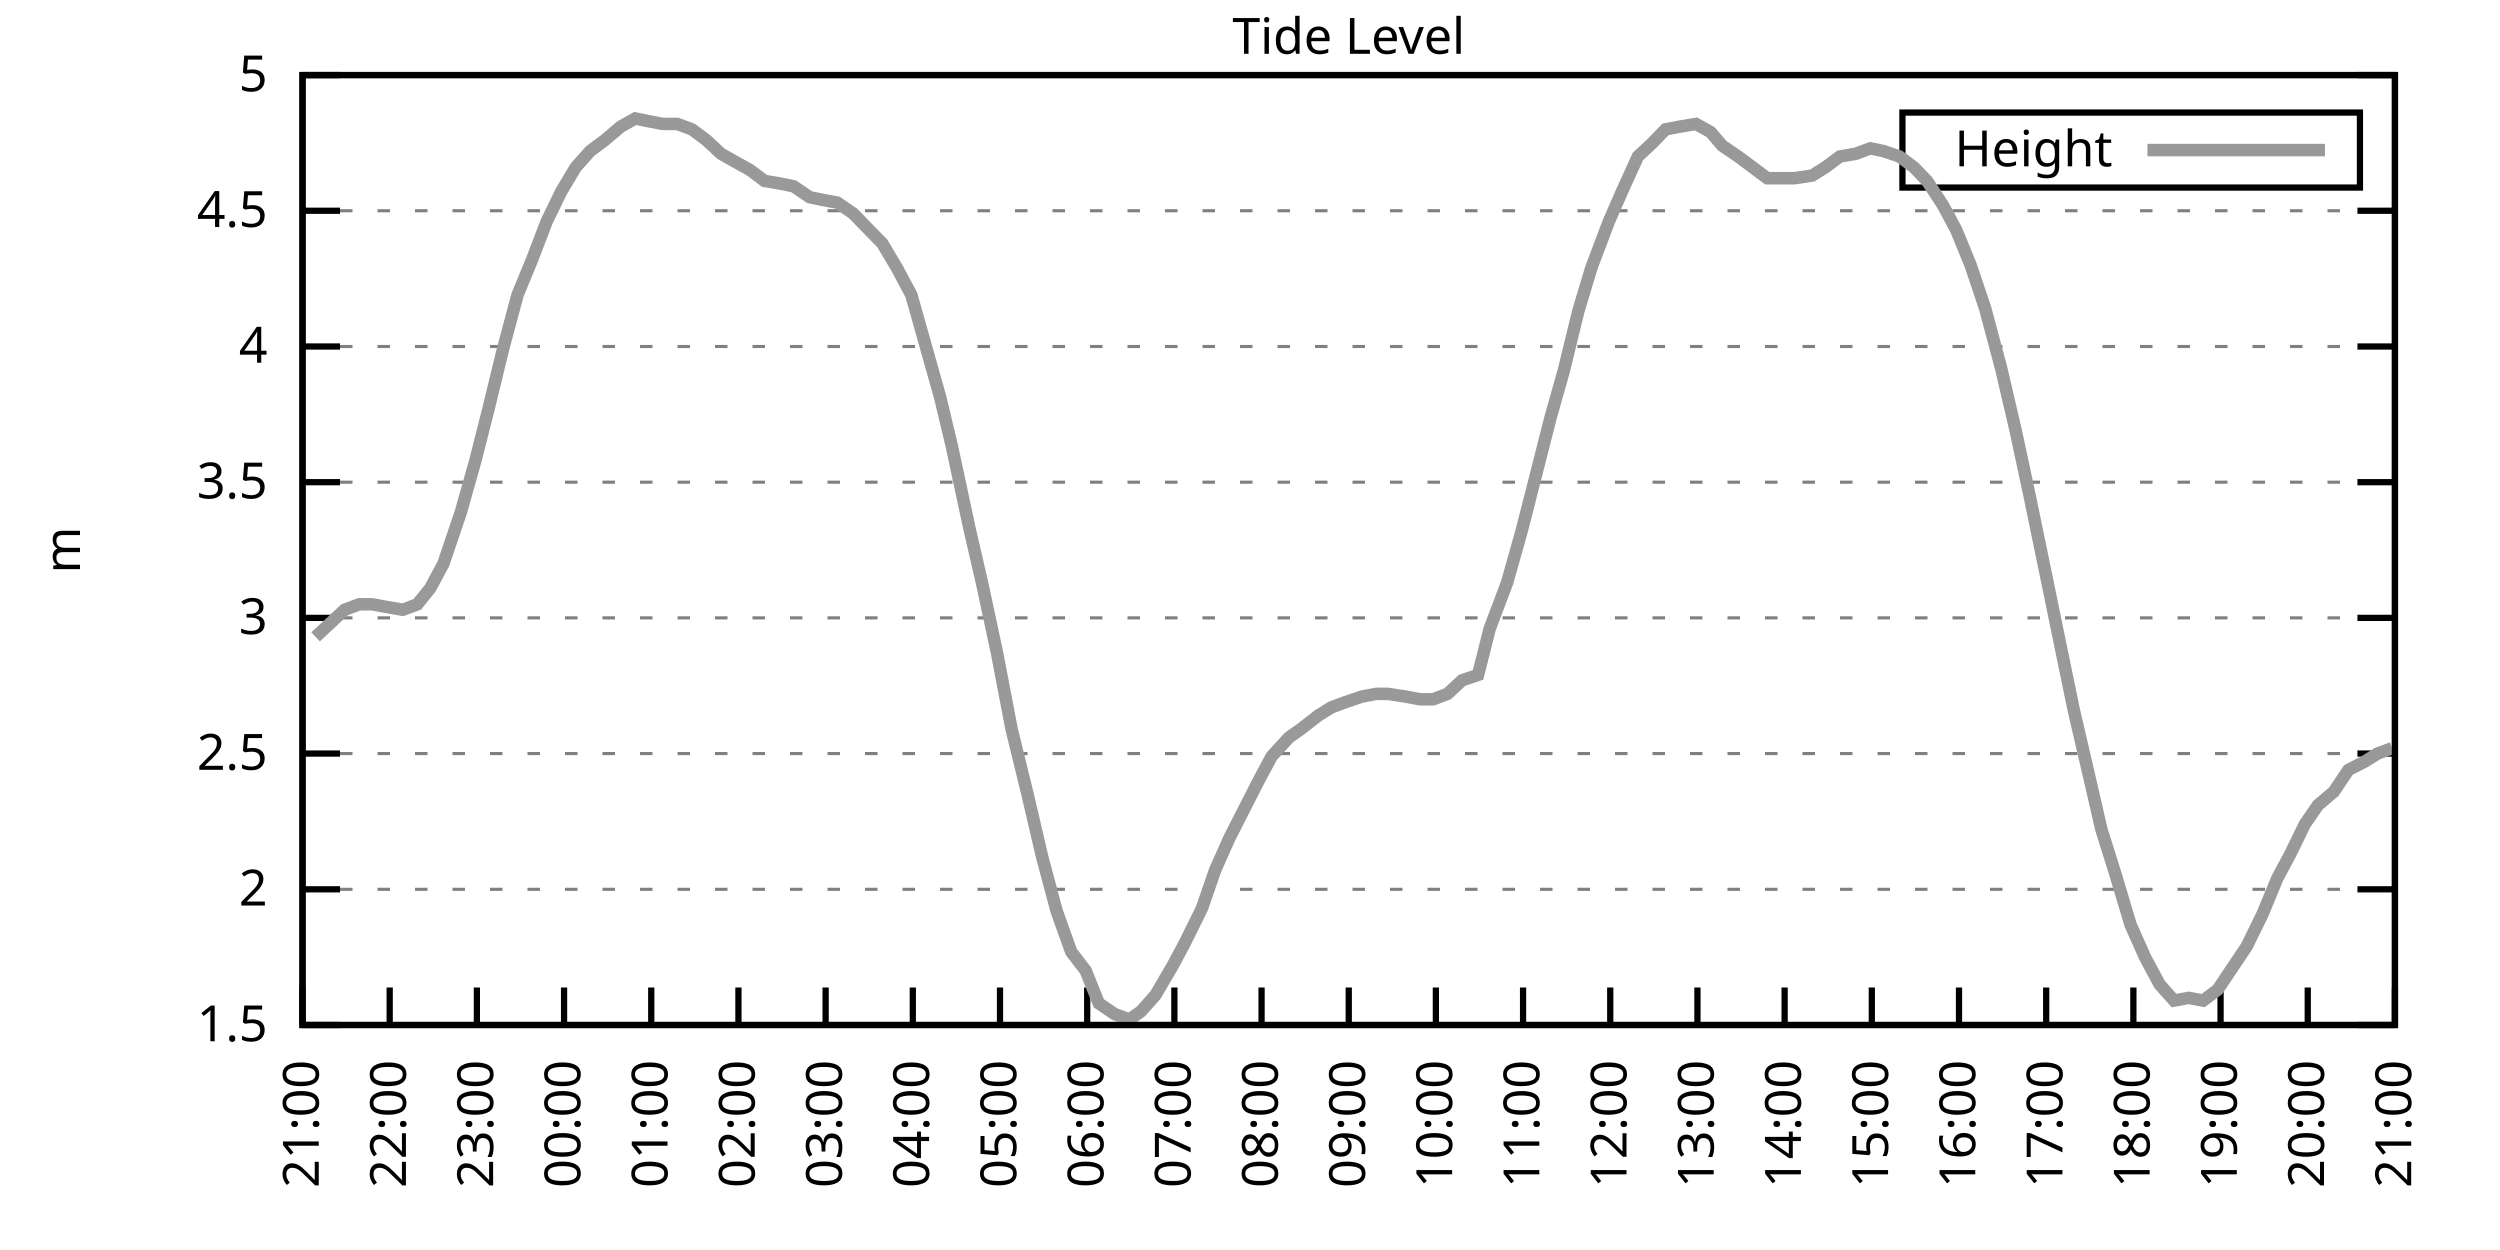
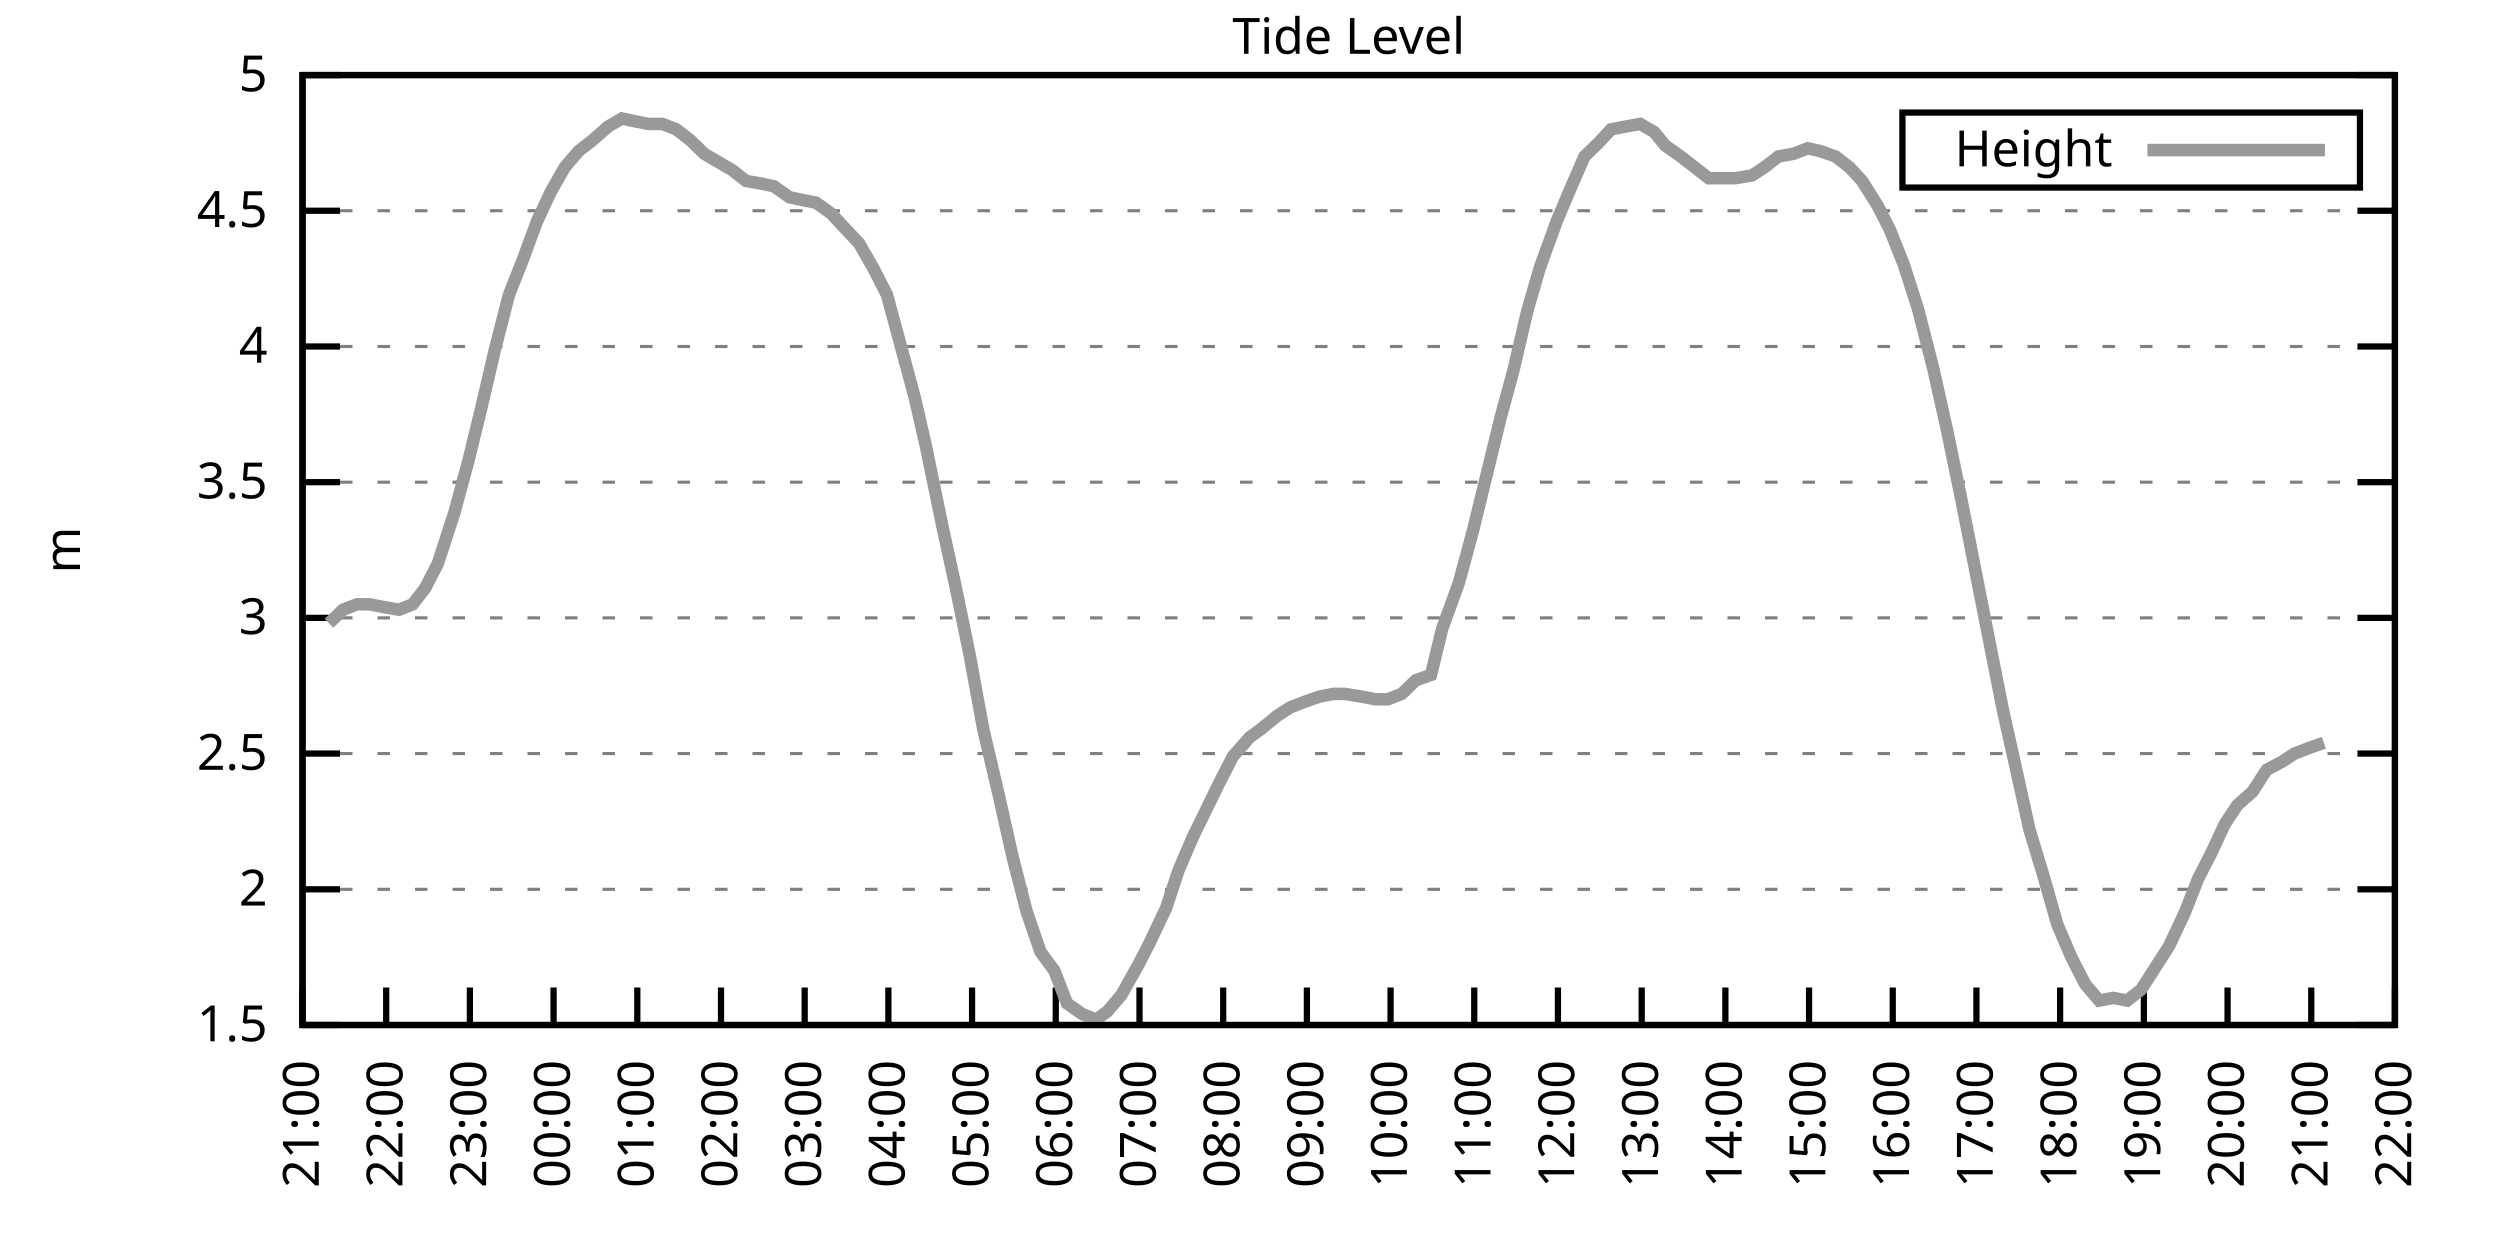
<svg xmlns="http://www.w3.org/2000/svg" xmlns:xlink="http://www.w3.org/1999/xlink" width="400" height="200" viewBox="0 0 400 200">
  <g id="gnuplot_canvas">
    <rect x="0" y="0" width="400" height="200" fill="none" />
    <defs>
      <circle id="gpDot" r="0.5" stroke-width="0.5" stroke="currentColor" />
      <path id="gpPt0" stroke-width="0.333" stroke="currentColor" d="M-1,0 h2 M0,-1 v2" />
      <path id="gpPt1" stroke-width="0.333" stroke="currentColor" d="M-1,-1 L1,1 M1,-1 L-1,1" />
      <path id="gpPt2" stroke-width="0.333" stroke="currentColor" d="M-1,0 L1,0 M0,-1 L0,1 M-1,-1 L1,1 M-1,1 L1,-1" />
      <rect id="gpPt3" stroke-width="0.333" stroke="currentColor" x="-1" y="-1" width="2" height="2" />
      <rect id="gpPt4" stroke-width="0.333" stroke="currentColor" fill="currentColor" x="-1" y="-1" width="2" height="2" />
      <circle id="gpPt5" stroke-width="0.333" stroke="currentColor" cx="0" cy="0" r="1" />
      <use xlink:href="#gpPt5" id="gpPt6" fill="currentColor" stroke="none" />
      <path id="gpPt7" stroke-width="0.333" stroke="currentColor" d="M0,-1.33 L-1.33,0.67 L1.33,0.67 z" />
      <use xlink:href="#gpPt7" id="gpPt8" fill="currentColor" stroke="none" />
      <use xlink:href="#gpPt7" id="gpPt9" stroke="currentColor" transform="rotate(180)" />
      <use xlink:href="#gpPt9" id="gpPt10" fill="currentColor" stroke="none" />
      <use xlink:href="#gpPt3" id="gpPt11" stroke="currentColor" transform="rotate(45)" />
      <use xlink:href="#gpPt11" id="gpPt12" fill="currentColor" stroke="none" />
      <path id="gpPt13" stroke-width="0.333" stroke="currentColor" d="M0,1.330 L1.265,0.411 L0.782,-1.067 L-0.782,-1.076 L-1.265,0.411 z" />
      <use xlink:href="#gpPt13" id="gpPt14" fill="currentColor" stroke="none" />
      <filter id="textbox" filterUnits="objectBoundingBox" x="0" y="0" height="1" width="1">
        <feFlood flood-color="white" flood-opacity="1" result="bgnd" />
        <feComposite in="SourceGraphic" in2="bgnd" operator="atop" />
      </filter>
      <filter id="greybox" filterUnits="objectBoundingBox" x="0" y="0" height="1" width="1">
        <feFlood flood-color="lightgrey" flood-opacity="1" result="grey" />
        <feComposite in="SourceGraphic" in2="grey" operator="atop" />
      </filter>
    </defs>
    <g fill="none" color="white" stroke="currentColor" stroke-width="1.00" stroke-linecap="butt" stroke-linejoin="miter">
</g>
    <g fill="none" color="black" stroke="currentColor" stroke-width="1.00" stroke-linecap="butt" stroke-linejoin="miter">
      <g stroke="none" shape-rendering="crispEdges">
        <polygon fill="rgb(255, 255, 255)" points="48.40,164.00 383.18,164.00 383.18,12.02 48.40,12.02 " />
      </g>
    </g>
    <g fill="none" color="black" stroke="currentColor" stroke-width="1.00" stroke-linecap="butt" stroke-linejoin="miter">
</g>
    <g fill="none" color="black" stroke="black" stroke-width="0.50" stroke-linecap="butt" stroke-linejoin="miter">
</g>
    <g fill="none" color="gray" stroke="currentColor" stroke-width="0.50" stroke-linecap="butt" stroke-linejoin="miter">
      <path stroke="gray" stroke-dasharray="2,4" class="gridline" d="M48.40,164.00 L383.19,164.00  " />
    </g>
    <g fill="none" color="gray" stroke="gray" stroke-width="1.00" stroke-linecap="butt" stroke-linejoin="miter">
</g>
    <g fill="none" color="black" stroke="currentColor" stroke-width="1.00" stroke-linecap="butt" stroke-linejoin="miter">
      <path stroke="black" d="M48.40,164.00 L54.40,164.00 M383.19,164.00 L377.19,164.00  " />
      <g transform="translate(42.80,166.60)" stroke="none" fill="black" font-family="Sans" font-size="8.00" text-anchor="end">
        <text>
          <tspan font-family="Sans"> 1.5</tspan>
        </text>
      </g>
    </g>
    <g fill="none" color="black" stroke="currentColor" stroke-width="1.00" stroke-linecap="butt" stroke-linejoin="miter">
</g>
    <g fill="none" color="black" stroke="black" stroke-width="0.50" stroke-linecap="butt" stroke-linejoin="miter">
</g>
    <g fill="none" color="gray" stroke="currentColor" stroke-width="0.50" stroke-linecap="butt" stroke-linejoin="miter">
      <path stroke="gray" stroke-dasharray="2,4" class="gridline" d="M48.40,142.29 L383.19,142.29  " />
    </g>
    <g fill="none" color="gray" stroke="gray" stroke-width="1.00" stroke-linecap="butt" stroke-linejoin="miter">
</g>
    <g fill="none" color="black" stroke="currentColor" stroke-width="1.00" stroke-linecap="butt" stroke-linejoin="miter">
      <path stroke="black" d="M48.40,142.29 L54.40,142.29 M383.19,142.29 L377.19,142.29  " />
      <g transform="translate(42.80,144.89)" stroke="none" fill="black" font-family="Sans" font-size="8.00" text-anchor="end">
        <text>
          <tspan font-family="Sans"> 2</tspan>
        </text>
      </g>
    </g>
    <g fill="none" color="black" stroke="currentColor" stroke-width="1.00" stroke-linecap="butt" stroke-linejoin="miter">
</g>
    <g fill="none" color="black" stroke="black" stroke-width="0.50" stroke-linecap="butt" stroke-linejoin="miter">
</g>
    <g fill="none" color="gray" stroke="currentColor" stroke-width="0.50" stroke-linecap="butt" stroke-linejoin="miter">
      <path stroke="gray" stroke-dasharray="2,4" class="gridline" d="M48.40,120.57 L383.19,120.57  " />
    </g>
    <g fill="none" color="gray" stroke="gray" stroke-width="1.00" stroke-linecap="butt" stroke-linejoin="miter">
</g>
    <g fill="none" color="black" stroke="currentColor" stroke-width="1.00" stroke-linecap="butt" stroke-linejoin="miter">
      <path stroke="black" d="M48.40,120.57 L54.40,120.57 M383.19,120.57 L377.19,120.57  " />
      <g transform="translate(42.80,123.17)" stroke="none" fill="black" font-family="Sans" font-size="8.00" text-anchor="end">
        <text>
          <tspan font-family="Sans"> 2.5</tspan>
        </text>
      </g>
    </g>
    <g fill="none" color="black" stroke="currentColor" stroke-width="1.00" stroke-linecap="butt" stroke-linejoin="miter">
</g>
    <g fill="none" color="black" stroke="black" stroke-width="0.50" stroke-linecap="butt" stroke-linejoin="miter">
</g>
    <g fill="none" color="gray" stroke="currentColor" stroke-width="0.50" stroke-linecap="butt" stroke-linejoin="miter">
      <path stroke="gray" stroke-dasharray="2,4" class="gridline" d="M48.40,98.86 L383.19,98.86  " />
    </g>
    <g fill="none" color="gray" stroke="gray" stroke-width="1.00" stroke-linecap="butt" stroke-linejoin="miter">
</g>
    <g fill="none" color="black" stroke="currentColor" stroke-width="1.00" stroke-linecap="butt" stroke-linejoin="miter">
      <path stroke="black" d="M48.40,98.86 L54.40,98.86 M383.19,98.86 L377.19,98.86  " />
      <g transform="translate(42.80,101.46)" stroke="none" fill="black" font-family="Sans" font-size="8.00" text-anchor="end">
        <text>
          <tspan font-family="Sans"> 3</tspan>
        </text>
      </g>
    </g>
    <g fill="none" color="black" stroke="currentColor" stroke-width="1.00" stroke-linecap="butt" stroke-linejoin="miter">
</g>
    <g fill="none" color="black" stroke="black" stroke-width="0.50" stroke-linecap="butt" stroke-linejoin="miter">
</g>
    <g fill="none" color="gray" stroke="currentColor" stroke-width="0.50" stroke-linecap="butt" stroke-linejoin="miter">
      <path stroke="gray" stroke-dasharray="2,4" class="gridline" d="M48.40,77.15 L383.19,77.15  " />
    </g>
    <g fill="none" color="gray" stroke="gray" stroke-width="1.00" stroke-linecap="butt" stroke-linejoin="miter">
</g>
    <g fill="none" color="black" stroke="currentColor" stroke-width="1.00" stroke-linecap="butt" stroke-linejoin="miter">
      <path stroke="black" d="M48.40,77.15 L54.40,77.15 M383.19,77.15 L377.19,77.15  " />
      <g transform="translate(42.80,79.75)" stroke="none" fill="black" font-family="Sans" font-size="8.00" text-anchor="end">
        <text>
          <tspan font-family="Sans"> 3.5</tspan>
        </text>
      </g>
    </g>
    <g fill="none" color="black" stroke="currentColor" stroke-width="1.00" stroke-linecap="butt" stroke-linejoin="miter">
</g>
    <g fill="none" color="black" stroke="black" stroke-width="0.50" stroke-linecap="butt" stroke-linejoin="miter">
</g>
    <g fill="none" color="gray" stroke="currentColor" stroke-width="0.50" stroke-linecap="butt" stroke-linejoin="miter">
      <path stroke="gray" stroke-dasharray="2,4" class="gridline" d="M48.40,55.44 L383.19,55.44  " />
    </g>
    <g fill="none" color="gray" stroke="gray" stroke-width="1.00" stroke-linecap="butt" stroke-linejoin="miter">
</g>
    <g fill="none" color="black" stroke="currentColor" stroke-width="1.00" stroke-linecap="butt" stroke-linejoin="miter">
      <path stroke="black" d="M48.40,55.44 L54.40,55.44 M383.19,55.44 L377.19,55.44  " />
      <g transform="translate(42.80,58.04)" stroke="none" fill="black" font-family="Sans" font-size="8.00" text-anchor="end">
        <text>
          <tspan font-family="Sans"> 4</tspan>
        </text>
      </g>
    </g>
    <g fill="none" color="black" stroke="currentColor" stroke-width="1.00" stroke-linecap="butt" stroke-linejoin="miter">
</g>
    <g fill="none" color="black" stroke="black" stroke-width="0.50" stroke-linecap="butt" stroke-linejoin="miter">
</g>
    <g fill="none" color="gray" stroke="currentColor" stroke-width="0.50" stroke-linecap="butt" stroke-linejoin="miter">
      <path stroke="gray" stroke-dasharray="2,4" class="gridline" d="M48.40,33.72 L383.19,33.72  " />
    </g>
    <g fill="none" color="gray" stroke="gray" stroke-width="1.00" stroke-linecap="butt" stroke-linejoin="miter">
</g>
    <g fill="none" color="black" stroke="currentColor" stroke-width="1.00" stroke-linecap="butt" stroke-linejoin="miter">
      <path stroke="black" d="M48.40,33.72 L54.40,33.72 M383.19,33.72 L377.19,33.72  " />
      <g transform="translate(42.80,36.32)" stroke="none" fill="black" font-family="Sans" font-size="8.00" text-anchor="end">
        <text>
          <tspan font-family="Sans"> 4.5</tspan>
        </text>
      </g>
    </g>
    <g fill="none" color="black" stroke="currentColor" stroke-width="1.00" stroke-linecap="butt" stroke-linejoin="miter">
</g>
    <g fill="none" color="black" stroke="black" stroke-width="0.50" stroke-linecap="butt" stroke-linejoin="miter">
</g>
    <g fill="none" color="gray" stroke="currentColor" stroke-width="0.50" stroke-linecap="butt" stroke-linejoin="miter">
      <path stroke="gray" stroke-dasharray="2,4" class="gridline" d="M48.40,12.01 L383.19,12.01  " />
    </g>
    <g fill="none" color="gray" stroke="gray" stroke-width="1.00" stroke-linecap="butt" stroke-linejoin="miter">
</g>
    <g fill="none" color="black" stroke="currentColor" stroke-width="1.00" stroke-linecap="butt" stroke-linejoin="miter">
      <path stroke="black" d="M48.40,12.01 L54.40,12.01 M383.19,12.01 L377.19,12.01  " />
      <g transform="translate(42.80,14.61)" stroke="none" fill="black" font-family="Sans" font-size="8.00" text-anchor="end">
        <text>
          <tspan font-family="Sans"> 5</tspan>
        </text>
      </g>
    </g>
    <g fill="none" color="black" stroke="currentColor" stroke-width="1.00" stroke-linecap="butt" stroke-linejoin="miter">
      <path stroke="black" d="M48.40,164.00 L48.40,158.00  " />
      <g transform="translate(51.00,169.60) rotate(270.00)" stroke="none" fill="black" font-family="Sans" font-size="8.00" text-anchor="end">
        <text>
          <tspan font-family="Sans">21:00</tspan>
        </text>
      </g>
    </g>
    <g fill="none" color="black" stroke="currentColor" stroke-width="1.00" stroke-linecap="butt" stroke-linejoin="miter">
-       <path stroke="black" d="M62.35,164.00 L62.35,158.00  " />
-       <g transform="translate(64.95,169.60) rotate(270.00)" stroke="none" fill="black" font-family="Sans" font-size="8.00" text-anchor="end">
+       <path stroke="black" d="M61.79,164.00 L61.79,158.00  " />
+       <g transform="translate(64.39,169.60) rotate(270.00)" stroke="none" fill="black" font-family="Sans" font-size="8.00" text-anchor="end">
        <text>
          <tspan font-family="Sans">22:00</tspan>
        </text>
      </g>
    </g>
    <g fill="none" color="black" stroke="currentColor" stroke-width="1.00" stroke-linecap="butt" stroke-linejoin="miter">
-       <path stroke="black" d="M76.30,164.00 L76.30,158.00  " />
-       <g transform="translate(78.90,169.60) rotate(270.00)" stroke="none" fill="black" font-family="Sans" font-size="8.00" text-anchor="end">
+       <path stroke="black" d="M75.18,164.00 L75.18,158.00  " />
+       <g transform="translate(77.78,169.60) rotate(270.00)" stroke="none" fill="black" font-family="Sans" font-size="8.00" text-anchor="end">
        <text>
          <tspan font-family="Sans">23:00</tspan>
        </text>
      </g>
    </g>
    <g fill="none" color="black" stroke="currentColor" stroke-width="1.00" stroke-linecap="butt" stroke-linejoin="miter">
-       <path stroke="black" d="M90.25,164.00 L90.25,158.00  " />
-       <g transform="translate(92.85,169.60) rotate(270.00)" stroke="none" fill="black" font-family="Sans" font-size="8.00" text-anchor="end">
+       <path stroke="black" d="M88.57,164.00 L88.57,158.00  " />
+       <g transform="translate(91.17,169.60) rotate(270.00)" stroke="none" fill="black" font-family="Sans" font-size="8.00" text-anchor="end">
        <text>
          <tspan font-family="Sans">00:00</tspan>
        </text>
      </g>
    </g>
    <g fill="none" color="black" stroke="currentColor" stroke-width="1.00" stroke-linecap="butt" stroke-linejoin="miter">
-       <path stroke="black" d="M104.20,164.00 L104.20,158.00  " />
-       <g transform="translate(106.80,169.60) rotate(270.00)" stroke="none" fill="black" font-family="Sans" font-size="8.00" text-anchor="end">
+       <path stroke="black" d="M101.97,164.00 L101.97,158.00  " />
+       <g transform="translate(104.57,169.60) rotate(270.00)" stroke="none" fill="black" font-family="Sans" font-size="8.00" text-anchor="end">
        <text>
          <tspan font-family="Sans">01:00</tspan>
        </text>
      </g>
    </g>
    <g fill="none" color="black" stroke="currentColor" stroke-width="1.00" stroke-linecap="butt" stroke-linejoin="miter">
-       <path stroke="black" d="M118.15,164.00 L118.15,158.00  " />
-       <g transform="translate(120.75,169.60) rotate(270.00)" stroke="none" fill="black" font-family="Sans" font-size="8.00" text-anchor="end">
+       <path stroke="black" d="M115.36,164.00 L115.36,158.00  " />
+       <g transform="translate(117.96,169.60) rotate(270.00)" stroke="none" fill="black" font-family="Sans" font-size="8.00" text-anchor="end">
        <text>
          <tspan font-family="Sans">02:00</tspan>
        </text>
      </g>
    </g>
    <g fill="none" color="black" stroke="currentColor" stroke-width="1.00" stroke-linecap="butt" stroke-linejoin="miter">
-       <path stroke="black" d="M132.10,164.00 L132.10,158.00  " />
-       <g transform="translate(134.70,169.60) rotate(270.00)" stroke="none" fill="black" font-family="Sans" font-size="8.00" text-anchor="end">
+       <path stroke="black" d="M128.75,164.00 L128.75,158.00  " />
+       <g transform="translate(131.35,169.60) rotate(270.00)" stroke="none" fill="black" font-family="Sans" font-size="8.00" text-anchor="end">
        <text>
          <tspan font-family="Sans">03:00</tspan>
        </text>
      </g>
    </g>
    <g fill="none" color="black" stroke="currentColor" stroke-width="1.00" stroke-linecap="butt" stroke-linejoin="miter">
-       <path stroke="black" d="M146.05,164.00 L146.05,158.00  " />
-       <g transform="translate(148.65,169.60) rotate(270.00)" stroke="none" fill="black" font-family="Sans" font-size="8.00" text-anchor="end">
+       <path stroke="black" d="M142.14,164.00 L142.14,158.00  " />
+       <g transform="translate(144.74,169.60) rotate(270.00)" stroke="none" fill="black" font-family="Sans" font-size="8.00" text-anchor="end">
        <text>
          <tspan font-family="Sans">04:00</tspan>
        </text>
      </g>
    </g>
    <g fill="none" color="black" stroke="currentColor" stroke-width="1.00" stroke-linecap="butt" stroke-linejoin="miter">
-       <path stroke="black" d="M160.00,164.00 L160.00,158.00  " />
-       <g transform="translate(162.60,169.60) rotate(270.00)" stroke="none" fill="black" font-family="Sans" font-size="8.00" text-anchor="end">
+       <path stroke="black" d="M155.53,164.00 L155.53,158.00  " />
+       <g transform="translate(158.13,169.60) rotate(270.00)" stroke="none" fill="black" font-family="Sans" font-size="8.00" text-anchor="end">
        <text>
          <tspan font-family="Sans">05:00</tspan>
        </text>
      </g>
    </g>
    <g fill="none" color="black" stroke="currentColor" stroke-width="1.00" stroke-linecap="butt" stroke-linejoin="miter">
-       <path stroke="black" d="M173.95,164.00 L173.95,158.00  " />
-       <g transform="translate(176.55,169.60) rotate(270.00)" stroke="none" fill="black" font-family="Sans" font-size="8.00" text-anchor="end">
+       <path stroke="black" d="M168.92,164.00 L168.92,158.00  " />
+       <g transform="translate(171.52,169.60) rotate(270.00)" stroke="none" fill="black" font-family="Sans" font-size="8.00" text-anchor="end">
        <text>
          <tspan font-family="Sans">06:00</tspan>
        </text>
      </g>
    </g>
    <g fill="none" color="black" stroke="currentColor" stroke-width="1.00" stroke-linecap="butt" stroke-linejoin="miter">
-       <path stroke="black" d="M187.90,164.00 L187.90,158.00  " />
-       <g transform="translate(190.50,169.60) rotate(270.00)" stroke="none" fill="black" font-family="Sans" font-size="8.00" text-anchor="end">
+       <path stroke="black" d="M182.32,164.00 L182.32,158.00  " />
+       <g transform="translate(184.92,169.60) rotate(270.00)" stroke="none" fill="black" font-family="Sans" font-size="8.00" text-anchor="end">
        <text>
          <tspan font-family="Sans">07:00</tspan>
        </text>
      </g>
    </g>
    <g fill="none" color="black" stroke="currentColor" stroke-width="1.00" stroke-linecap="butt" stroke-linejoin="miter">
-       <path stroke="black" d="M201.85,164.00 L201.85,158.00  " />
-       <g transform="translate(204.45,169.60) rotate(270.00)" stroke="none" fill="black" font-family="Sans" font-size="8.00" text-anchor="end">
+       <path stroke="black" d="M195.71,164.00 L195.71,158.00  " />
+       <g transform="translate(198.31,169.60) rotate(270.00)" stroke="none" fill="black" font-family="Sans" font-size="8.00" text-anchor="end">
        <text>
          <tspan font-family="Sans">08:00</tspan>
        </text>
      </g>
    </g>
    <g fill="none" color="black" stroke="currentColor" stroke-width="1.00" stroke-linecap="butt" stroke-linejoin="miter">
-       <path stroke="black" d="M215.80,164.00 L215.80,158.00  " />
-       <g transform="translate(218.40,169.60) rotate(270.00)" stroke="none" fill="black" font-family="Sans" font-size="8.00" text-anchor="end">
+       <path stroke="black" d="M209.10,164.00 L209.10,158.00  " />
+       <g transform="translate(211.70,169.60) rotate(270.00)" stroke="none" fill="black" font-family="Sans" font-size="8.00" text-anchor="end">
        <text>
          <tspan font-family="Sans">09:00</tspan>
        </text>
      </g>
    </g>
    <g fill="none" color="black" stroke="currentColor" stroke-width="1.00" stroke-linecap="butt" stroke-linejoin="miter">
-       <path stroke="black" d="M229.74,164.00 L229.74,158.00  " />
-       <g transform="translate(232.34,169.60) rotate(270.00)" stroke="none" fill="black" font-family="Sans" font-size="8.00" text-anchor="end">
+       <path stroke="black" d="M222.49,164.00 L222.49,158.00  " />
+       <g transform="translate(225.09,169.60) rotate(270.00)" stroke="none" fill="black" font-family="Sans" font-size="8.00" text-anchor="end">
        <text>
          <tspan font-family="Sans">10:00</tspan>
        </text>
      </g>
    </g>
    <g fill="none" color="black" stroke="currentColor" stroke-width="1.00" stroke-linecap="butt" stroke-linejoin="miter">
-       <path stroke="black" d="M243.69,164.00 L243.69,158.00  " />
-       <g transform="translate(246.29,169.60) rotate(270.00)" stroke="none" fill="black" font-family="Sans" font-size="8.00" text-anchor="end">
+       <path stroke="black" d="M235.88,164.00 L235.88,158.00  " />
+       <g transform="translate(238.48,169.60) rotate(270.00)" stroke="none" fill="black" font-family="Sans" font-size="8.00" text-anchor="end">
        <text>
          <tspan font-family="Sans">11:00</tspan>
        </text>
      </g>
    </g>
    <g fill="none" color="black" stroke="currentColor" stroke-width="1.00" stroke-linecap="butt" stroke-linejoin="miter">
-       <path stroke="black" d="M257.64,164.00 L257.64,158.00  " />
-       <g transform="translate(260.24,169.60) rotate(270.00)" stroke="none" fill="black" font-family="Sans" font-size="8.00" text-anchor="end">
+       <path stroke="black" d="M249.27,164.00 L249.27,158.00  " />
+       <g transform="translate(251.87,169.60) rotate(270.00)" stroke="none" fill="black" font-family="Sans" font-size="8.00" text-anchor="end">
        <text>
          <tspan font-family="Sans">12:00</tspan>
        </text>
      </g>
    </g>
    <g fill="none" color="black" stroke="currentColor" stroke-width="1.00" stroke-linecap="butt" stroke-linejoin="miter">
-       <path stroke="black" d="M271.59,164.00 L271.59,158.00  " />
-       <g transform="translate(274.19,169.60) rotate(270.00)" stroke="none" fill="black" font-family="Sans" font-size="8.00" text-anchor="end">
+       <path stroke="black" d="M262.67,164.00 L262.67,158.00  " />
+       <g transform="translate(265.27,169.60) rotate(270.00)" stroke="none" fill="black" font-family="Sans" font-size="8.00" text-anchor="end">
        <text>
          <tspan font-family="Sans">13:00</tspan>
        </text>
      </g>
    </g>
    <g fill="none" color="black" stroke="currentColor" stroke-width="1.00" stroke-linecap="butt" stroke-linejoin="miter">
-       <path stroke="black" d="M285.54,164.00 L285.54,158.00  " />
-       <g transform="translate(288.14,169.60) rotate(270.00)" stroke="none" fill="black" font-family="Sans" font-size="8.00" text-anchor="end">
+       <path stroke="black" d="M276.06,164.00 L276.06,158.00  " />
+       <g transform="translate(278.66,169.60) rotate(270.00)" stroke="none" fill="black" font-family="Sans" font-size="8.00" text-anchor="end">
        <text>
          <tspan font-family="Sans">14:00</tspan>
        </text>
      </g>
    </g>
    <g fill="none" color="black" stroke="currentColor" stroke-width="1.00" stroke-linecap="butt" stroke-linejoin="miter">
-       <path stroke="black" d="M299.49,164.00 L299.49,158.00  " />
-       <g transform="translate(302.09,169.60) rotate(270.00)" stroke="none" fill="black" font-family="Sans" font-size="8.00" text-anchor="end">
+       <path stroke="black" d="M289.45,164.00 L289.45,158.00  " />
+       <g transform="translate(292.05,169.60) rotate(270.00)" stroke="none" fill="black" font-family="Sans" font-size="8.00" text-anchor="end">
        <text>
          <tspan font-family="Sans">15:00</tspan>
        </text>
      </g>
    </g>
    <g fill="none" color="black" stroke="currentColor" stroke-width="1.00" stroke-linecap="butt" stroke-linejoin="miter">
-       <path stroke="black" d="M313.44,164.00 L313.44,158.00  " />
-       <g transform="translate(316.04,169.60) rotate(270.00)" stroke="none" fill="black" font-family="Sans" font-size="8.00" text-anchor="end">
+       <path stroke="black" d="M302.84,164.00 L302.84,158.00  " />
+       <g transform="translate(305.44,169.60) rotate(270.00)" stroke="none" fill="black" font-family="Sans" font-size="8.00" text-anchor="end">
        <text>
          <tspan font-family="Sans">16:00</tspan>
        </text>
      </g>
    </g>
    <g fill="none" color="black" stroke="currentColor" stroke-width="1.00" stroke-linecap="butt" stroke-linejoin="miter">
-       <path stroke="black" d="M327.39,164.00 L327.39,158.00  " />
-       <g transform="translate(329.99,169.60) rotate(270.00)" stroke="none" fill="black" font-family="Sans" font-size="8.00" text-anchor="end">
+       <path stroke="black" d="M316.23,164.00 L316.23,158.00  " />
+       <g transform="translate(318.83,169.60) rotate(270.00)" stroke="none" fill="black" font-family="Sans" font-size="8.00" text-anchor="end">
        <text>
          <tspan font-family="Sans">17:00</tspan>
        </text>
      </g>
    </g>
    <g fill="none" color="black" stroke="currentColor" stroke-width="1.00" stroke-linecap="butt" stroke-linejoin="miter">
-       <path stroke="black" d="M341.34,164.00 L341.34,158.00  " />
-       <g transform="translate(343.94,169.60) rotate(270.00)" stroke="none" fill="black" font-family="Sans" font-size="8.00" text-anchor="end">
+       <path stroke="black" d="M329.62,164.00 L329.62,158.00  " />
+       <g transform="translate(332.22,169.60) rotate(270.00)" stroke="none" fill="black" font-family="Sans" font-size="8.00" text-anchor="end">
        <text>
          <tspan font-family="Sans">18:00</tspan>
        </text>
      </g>
    </g>
    <g fill="none" color="black" stroke="currentColor" stroke-width="1.00" stroke-linecap="butt" stroke-linejoin="miter">
-       <path stroke="black" d="M355.29,164.00 L355.29,158.00  " />
-       <g transform="translate(357.89,169.60) rotate(270.00)" stroke="none" fill="black" font-family="Sans" font-size="8.00" text-anchor="end">
+       <path stroke="black" d="M343.02,164.00 L343.02,158.00  " />
+       <g transform="translate(345.62,169.60) rotate(270.00)" stroke="none" fill="black" font-family="Sans" font-size="8.00" text-anchor="end">
        <text>
          <tspan font-family="Sans">19:00</tspan>
        </text>
      </g>
    </g>
    <g fill="none" color="black" stroke="currentColor" stroke-width="1.00" stroke-linecap="butt" stroke-linejoin="miter">
-       <path stroke="black" d="M369.24,164.00 L369.24,158.00  " />
-       <g transform="translate(371.84,169.60) rotate(270.00)" stroke="none" fill="black" font-family="Sans" font-size="8.00" text-anchor="end">
+       <path stroke="black" d="M356.41,164.00 L356.41,158.00  " />
+       <g transform="translate(359.01,169.60) rotate(270.00)" stroke="none" fill="black" font-family="Sans" font-size="8.00" text-anchor="end">
        <text>
          <tspan font-family="Sans">20:00</tspan>
+         </text>
+       </g>
+     </g>
+     <g fill="none" color="black" stroke="currentColor" stroke-width="1.00" stroke-linecap="butt" stroke-linejoin="miter">
+       <path stroke="black" d="M369.80,164.00 L369.80,158.00  " />
+       <g transform="translate(372.40,169.60) rotate(270.00)" stroke="none" fill="black" font-family="Sans" font-size="8.00" text-anchor="end">
+         <text>
+           <tspan font-family="Sans">21:00</tspan>
        </text>
      </g>
    </g>
    <g fill="none" color="black" stroke="currentColor" stroke-width="1.00" stroke-linecap="butt" stroke-linejoin="miter">
      <path stroke="black" d="M383.19,164.00 L383.19,158.00  " />
      <g transform="translate(385.79,169.60) rotate(270.00)" stroke="none" fill="black" font-family="Sans" font-size="8.00" text-anchor="end">
        <text>
-           <tspan font-family="Sans">21:00</tspan>
+           <tspan font-family="Sans">22:00</tspan>
        </text>
      </g>
    </g>
    <g fill="none" color="black" stroke="currentColor" stroke-width="1.00" stroke-linecap="butt" stroke-linejoin="miter">
</g>
    <g fill="none" color="black" stroke="currentColor" stroke-width="1.00" stroke-linecap="butt" stroke-linejoin="miter">
      <path stroke="black" d="M48.40,12.01 L48.40,164.00 L383.19,164.00 L383.19,12.01 L48.40,12.01 Z  " />
    </g>
    <g fill="none" color="black" stroke="currentColor" stroke-width="1.00" stroke-linecap="butt" stroke-linejoin="miter">
</g>
    <g fill="none" color="black" stroke="currentColor" stroke-width="1.00" stroke-linecap="butt" stroke-linejoin="miter">
      <path stroke="black" d="M304.39,30.01 L304.39,18.01 L377.59,18.01 L377.59,30.01 L304.39,30.01 Z  " />
    </g>
    <g id="Tide_level_plot_1">
      <g fill="none" color="white" stroke="black" stroke-width="2.00" stroke-linecap="butt" stroke-linejoin="miter">
</g>
      <g fill="none" color="black" stroke="currentColor" stroke-width="2.00" stroke-linecap="butt" stroke-linejoin="miter">
        <g transform="translate(337.99,26.61)" stroke="none" fill="black" font-family="Sans" font-size="8.00" text-anchor="end">
          <text>
            <tspan font-family="Sans">Height</tspan>
          </text>
        </g>
      </g>
      <g fill="none" color="black" stroke="currentColor" stroke-width="2.00" stroke-linecap="butt" stroke-linejoin="miter">
-         <path stroke="rgb(153, 153, 153)" d="M343.59,24.01 L371.99,24.01 M50.49,101.90 L52.82,99.73 L55.14,97.56 L57.47,96.69 L59.56,96.69 L61.88,97.12   L64.44,97.56 L66.77,96.69 L68.86,94.08 L70.95,90.18 L73.74,81.93 L76.07,73.67 L78.16,65.42 L80.48,55.87   L82.81,47.18 L85.13,41.54 L87.46,35.46 L89.78,30.68 L92.11,26.77 L94.43,24.17 L96.76,22.43 L99.32,20.26   L101.64,18.96 L103.73,19.39 L106.06,19.83 L108.38,19.83 L110.71,20.70 L113.03,22.43 L115.36,24.60 L117.68,25.91   L120.01,27.21 L122.33,28.95 L124.89,29.38 L126.98,29.81 L129.54,31.55 L131.63,31.99 L133.96,32.42 L136.51,34.16   L138.61,36.33 L141.16,38.93 L143.49,42.84 L145.81,47.18 L148.14,55.44 L150.46,63.69 L152.32,71.50 L155.11,84.53   L157.21,93.65 L159.53,104.51 L161.86,116.67 L164.41,127.09 L166.74,137.08 L169.06,145.76 L171.39,152.28 L173.71,155.31   L175.81,160.53 L178.36,162.26 L180.69,163.13 L182.55,161.83 L184.87,159.22 L187.66,154.45 L189.52,150.97 L192.31,145.33   L194.41,139.25 L196.73,134.04 L201.38,124.92 L203.47,121.01 L206.26,117.97 L208.12,116.67 L210.91,114.49 L213.01,113.19   L215.33,112.32 L217.89,111.45 L220.21,111.02 L222.07,111.02 L224.86,111.45 L227.19,111.89 L229.28,111.89 L231.60,111.02   L233.93,108.85 L236.49,107.98 L238.35,100.60 L241.14,93.22 L243.46,84.97 L245.79,75.85 L248.11,66.73 L250.20,59.34   L252.53,49.79 L254.62,42.84 L257.41,35.46 L259.50,30.68 L262.06,25.04 L264.39,22.87 L266.48,20.70 L268.80,20.26   L271.36,19.83 L273.69,21.13 L275.55,23.30 L278.10,25.04 L280.43,26.77 L282.75,28.51 L285.31,28.51 L287.17,28.51   L289.96,28.08 L292.05,26.77 L294.38,25.04 L296.94,24.60 L299.26,23.73 L301.35,24.17 L303.91,25.04 L306.23,26.77   L308.33,28.95 L310.88,32.85 L312.98,36.76 L315.30,42.41 L317.63,49.36 L320.18,58.91 L322.51,68.90 L324.83,79.75   L327.16,91.04 L329.48,102.34 L331.81,113.63 L334.13,123.61 L336.23,132.73 L338.55,140.12 L340.88,147.93 L343.20,153.14   L345.53,157.49 L347.85,160.09 L350.18,159.66 L352.50,160.09 L354.83,158.35 L357.15,154.88 L359.48,151.41 L362.03,146.20   L364.36,140.55 L366.45,136.64 L368.78,131.86 L370.87,128.83 L373.43,126.65 L375.75,123.18 L378.31,121.88 L380.40,120.57   L382.73,119.71  " />
+         <path stroke="rgb(153, 153, 153)" d="M343.59,24.01 L371.99,24.01 M52.64,99.73 L54.87,97.56 L57.10,96.69 L59.11,96.69 L61.35,97.12 L63.80,97.56   L66.03,96.69 L68.04,94.08 L70.05,90.18 L72.73,81.93 L74.96,73.67 L76.97,65.42 L79.20,55.87 L81.43,47.18   L83.66,41.54 L85.90,35.46 L88.13,30.68 L90.36,26.77 L92.59,24.17 L94.82,22.43 L97.28,20.26 L99.51,18.96   L101.52,19.39 L103.75,19.83 L105.98,19.83 L108.22,20.70 L110.45,22.43 L112.68,24.60 L114.91,25.91 L117.14,27.21   L119.38,28.95 L121.83,29.38 L123.84,29.81 L126.29,31.55 L128.30,31.99 L130.54,32.42 L132.99,34.16 L135.00,36.33   L137.45,38.93 L139.69,42.84 L141.92,47.18 L144.15,55.44 L146.38,63.69 L148.17,71.50 L150.85,84.53 L152.85,93.65   L155.09,104.51 L157.32,116.67 L159.77,127.09 L162.01,137.08 L164.24,145.76 L166.47,152.28 L168.70,155.31 L170.71,160.53   L173.17,162.26 L175.40,163.13 L177.18,161.83 L179.41,159.22 L182.09,154.45 L183.88,150.97 L186.56,145.33 L188.57,139.25   L190.80,134.04 L195.26,124.92 L197.27,121.01 L199.95,117.97 L201.73,116.67 L204.41,114.49 L206.42,113.19 L208.65,112.32   L211.11,111.45 L213.34,111.02 L215.13,111.02 L217.80,111.45 L220.04,111.89 L222.04,111.89 L224.28,111.02 L226.51,108.85   L228.96,107.98 L230.75,100.60 L233.43,93.22 L235.66,84.97 L237.89,75.85 L240.12,66.73 L242.13,59.34 L244.36,49.79   L246.37,42.84 L249.05,35.46 L251.06,30.68 L253.51,25.04 L255.75,22.87 L257.76,20.70 L259.99,20.26 L262.44,19.83   L264.67,21.13 L266.46,23.30 L268.92,25.04 L271.15,26.77 L273.38,28.51 L275.83,28.51 L277.62,28.51 L280.30,28.08   L282.31,26.77 L284.54,25.04 L286.99,24.60 L289.23,23.73 L291.23,24.17 L293.69,25.04 L295.92,26.77 L297.93,28.95   L300.39,32.85 L302.39,36.76 L304.63,42.41 L306.86,49.36 L309.31,58.91 L311.54,68.90 L313.78,79.75 L316.01,91.04   L318.24,102.34 L320.47,113.63 L322.70,123.61 L324.71,132.73 L326.95,140.12 L329.18,147.93 L331.41,153.14 L333.64,157.49   L335.87,160.09 L338.10,159.66 L340.34,160.09 L342.57,158.35 L344.80,154.88 L347.03,151.41 L349.49,146.20 L351.72,140.55   L353.73,136.64 L355.96,131.86 L357.97,128.83 L360.42,126.65 L362.66,123.18 L365.11,121.88 L367.12,120.57 L369.35,119.71   L371.81,118.84  " />
      </g>
    </g>
    <g fill="none" color="black" stroke="currentColor" stroke-width="2.00" stroke-linecap="butt" stroke-linejoin="miter">
</g>
    <g fill="none" color="black" stroke="black" stroke-width="1.00" stroke-linecap="butt" stroke-linejoin="miter">
</g>
    <g fill="none" color="black" stroke="currentColor" stroke-width="1.00" stroke-linecap="butt" stroke-linejoin="miter">
      <path stroke="black" d="M48.40,12.01 L48.40,164.00 L383.19,164.00 L383.19,12.01 L48.40,12.01 Z  " />
      <g transform="translate(12.80,88.01) rotate(270.00)" stroke="none" fill="black" font-family="Sans" font-size="8.00" text-anchor="middle">
        <text>
          <tspan font-family="Sans">m</tspan>
        </text>
      </g>
    </g>
    <g fill="none" color="black" stroke="currentColor" stroke-width="1.00" stroke-linecap="butt" stroke-linejoin="miter">
</g>
    <g fill="none" color="black" stroke="currentColor" stroke-width="1.00" stroke-linecap="butt" stroke-linejoin="miter">
      <g transform="translate(215.79,8.61)" stroke="none" fill="black" font-family="Sans" font-size="8.00" text-anchor="middle">
        <text>
          <tspan font-family="Sans">Tide Level</tspan>
        </text>
      </g>
    </g>
    <g fill="none" color="black" stroke="currentColor" stroke-width="1.00" stroke-linecap="butt" stroke-linejoin="miter">
</g>
  </g>
</svg>
